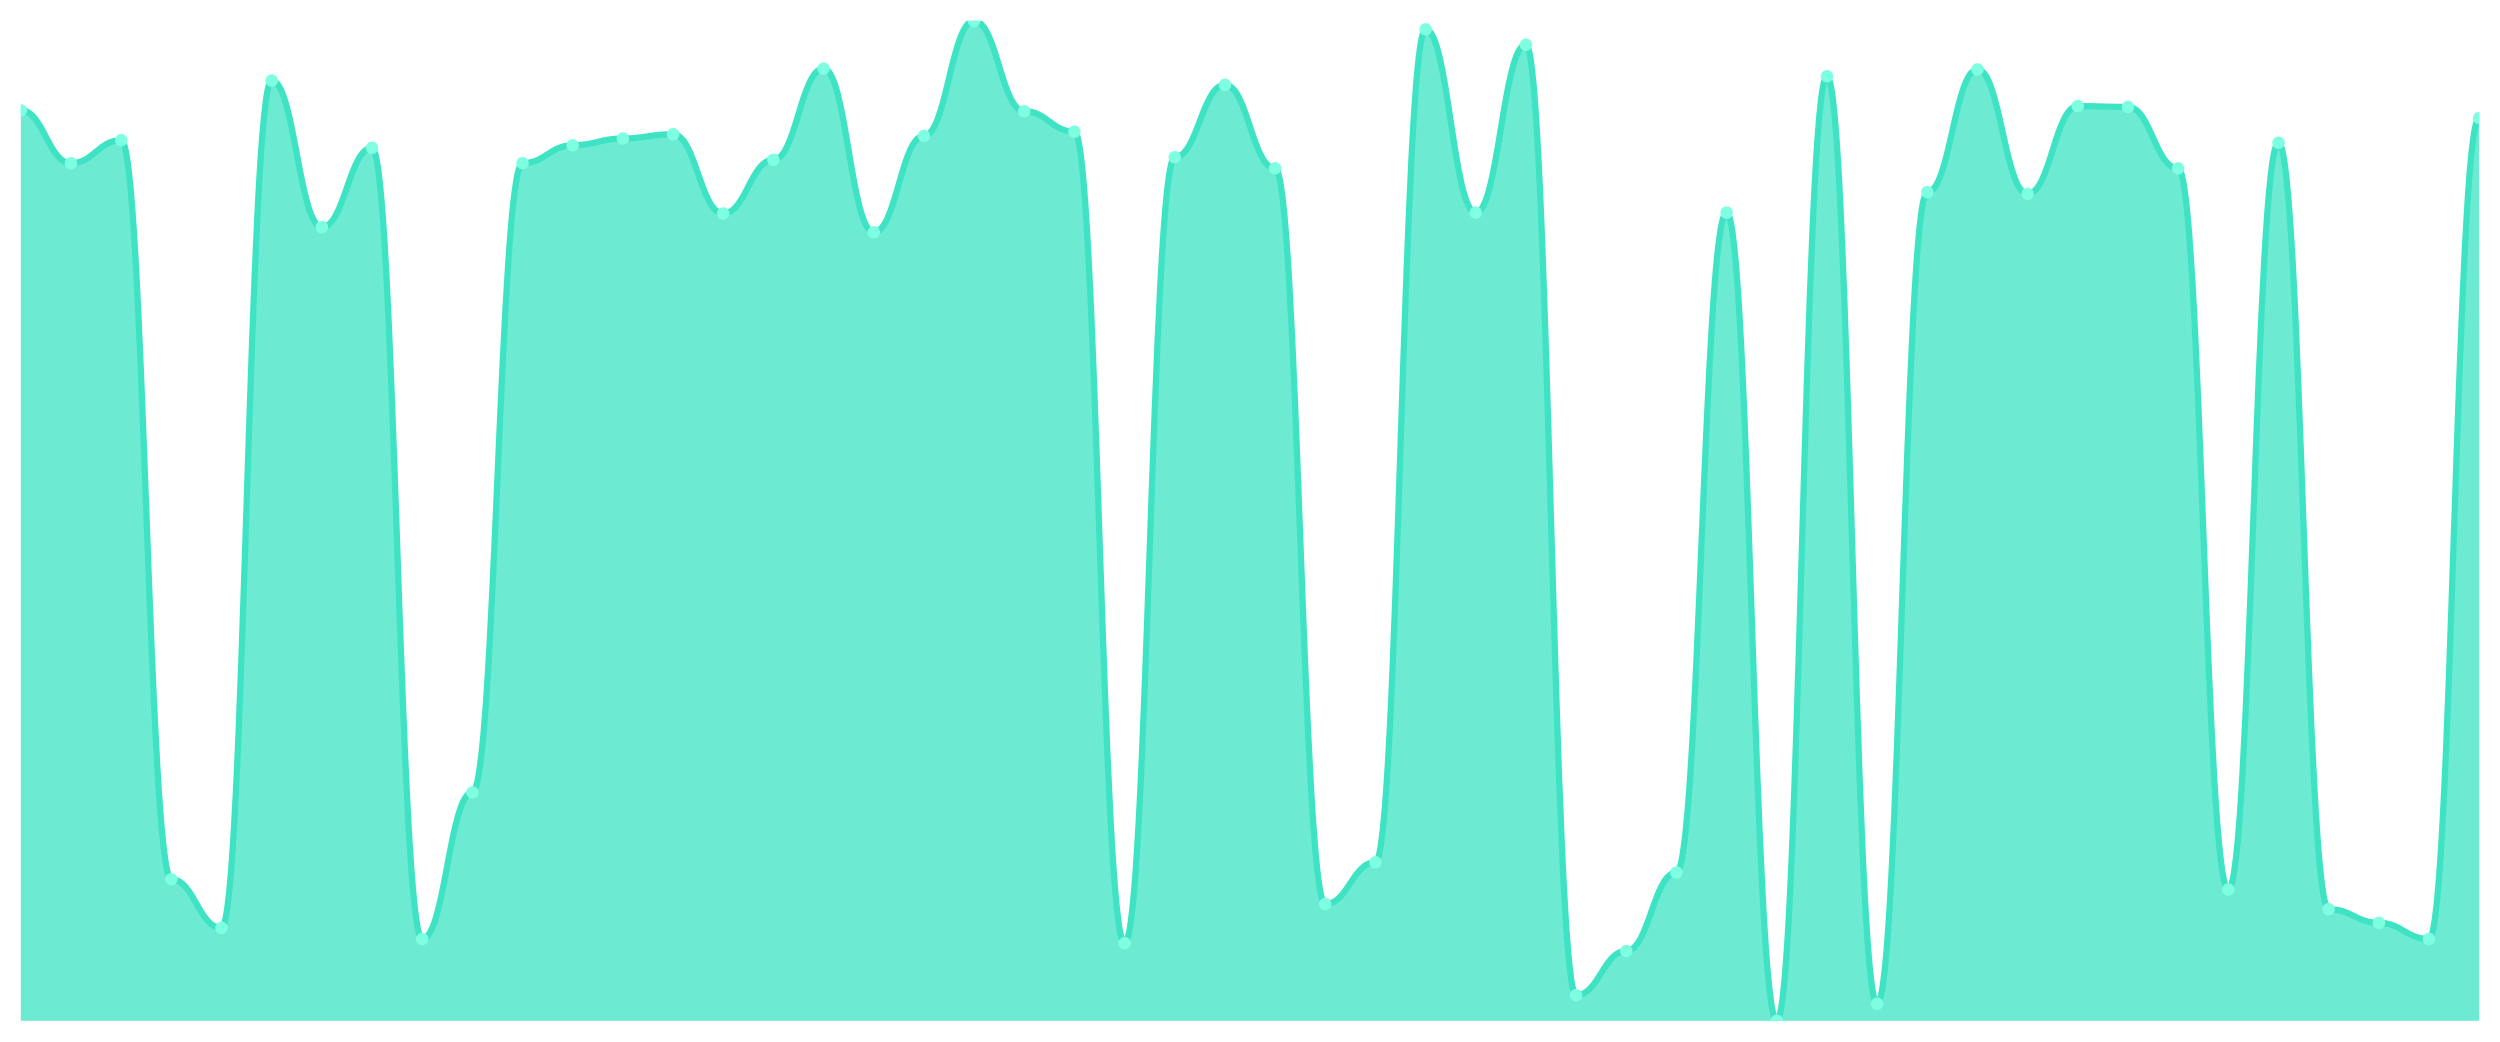
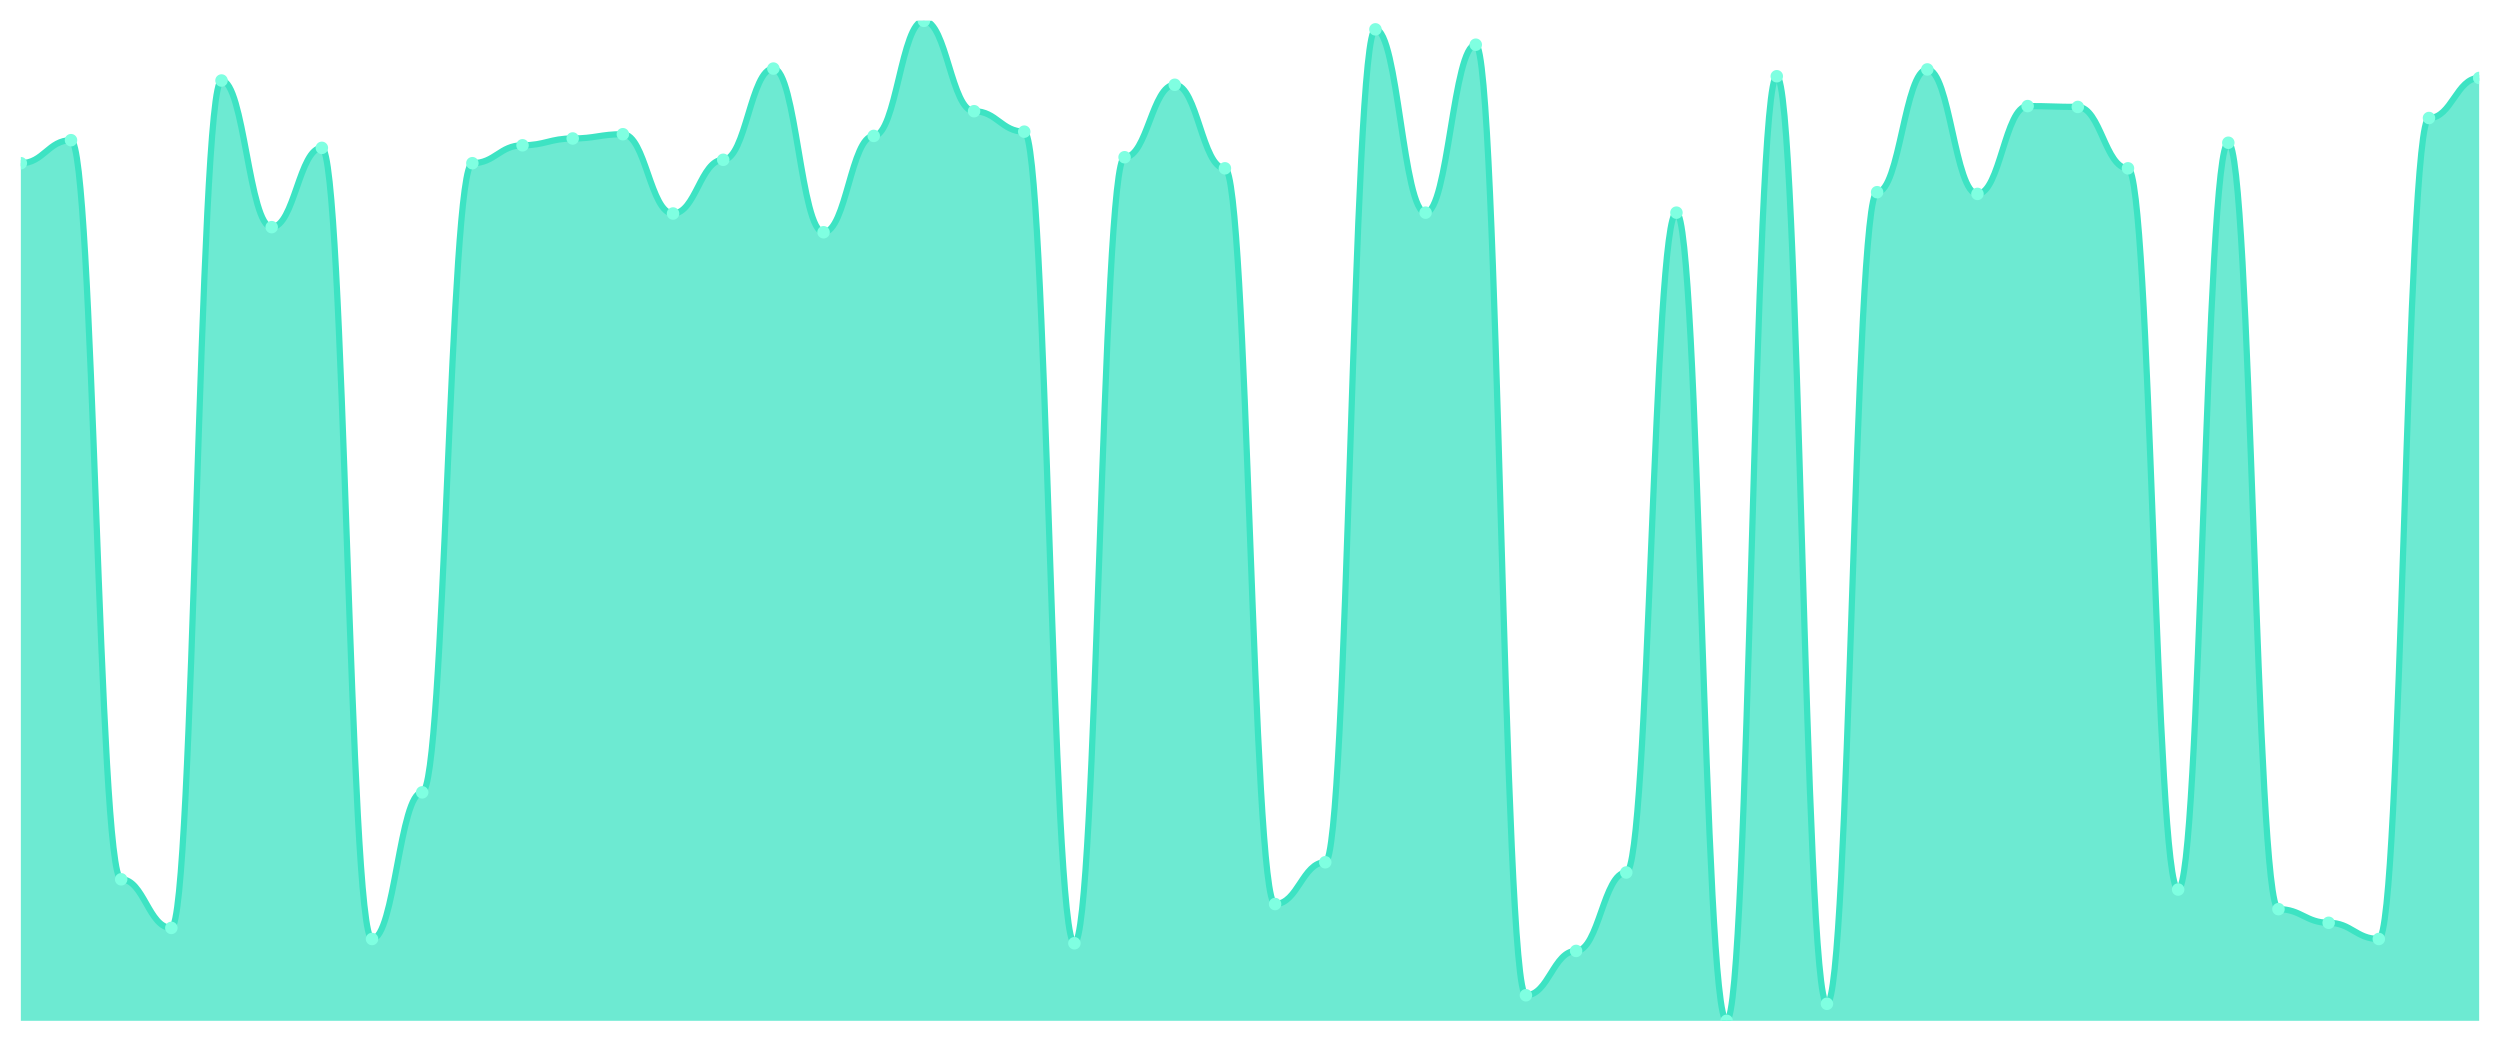
<svg xmlns="http://www.w3.org/2000/svg" viewBox="0 0 1200 500" width="1200" height="500">
  <defs>
    <clipPath id="c">
      <rect x="10" y="10" width="1180" height="480" />
    </clipPath>
  </defs>
  <rect width="1200" height="500" fill="none" />
  <g clip-path="url(#c)">
-     <path d="M 10,490 L 10,52.967 C 20.837,52.967 23.245,78.338 34.082,78.338 C 44.918,78.338 47.327,67.289 58.163,67.289 C 69,67.289 71.408,422.072 82.245,422.072 C 93.082,422.072 95.49,445.396 106.327,445.396 C 117.163,445.396 119.571,38.645 130.408,38.645 C 141.245,38.645 143.653,109.028 154.49,109.028 C 165.327,109.028 167.735,70.972 178.571,70.972 C 189.408,70.972 191.816,450.716 202.653,450.716 C 213.49,450.716 215.898,380.332 226.735,380.332 C 237.571,380.332 239.98,78.338 250.816,78.338 C 261.653,78.338 264.061,69.744 274.898,69.744 C 285.735,69.744 288.143,66.471 298.98,66.471 C 309.816,66.471 312.224,64.425 323.061,64.425 C 333.898,64.425 336.306,102.481 347.143,102.481 C 357.98,102.481 360.388,76.701 371.224,76.701 C 382.061,76.701 384.469,32.916 395.306,32.916 C 406.143,32.916 408.551,111.483 419.388,111.483 C 430.224,111.483 432.633,65.243 443.469,65.243 C 454.306,65.243 456.714,10 467.551,10 C 478.388,10 480.796,53.376 491.633,53.376 C 502.469,53.376 504.878,63.197 515.714,63.197 C 526.551,63.197 528.959,452.762 539.796,452.762 C 550.633,452.762 553.041,75.473 563.878,75.473 C 574.714,75.473 577.122,40.691 587.959,40.691 C 598.796,40.691 601.204,80.793 612.041,80.793 C 622.878,80.793 625.286,433.939 636.122,433.939 C 646.959,433.939 649.367,413.887 660.204,413.887 C 671.041,413.887 673.449,14.092 684.286,14.092 C 695.122,14.092 697.531,102.072 708.367,102.072 C 719.204,102.072 721.612,21.458 732.449,21.458 C 743.286,21.458 745.694,477.724 756.531,477.724 C 767.367,477.724 769.776,456.445 780.612,456.445 C 791.449,456.445 793.857,418.798 804.694,418.798 C 815.531,418.798 817.939,102.072 828.776,102.072 C 839.612,102.072 842.02,490 852.857,490 C 863.694,490 866.102,36.598 876.939,36.598 C 887.776,36.598 890.184,481.816 901.02,481.816 C 911.857,481.816 914.265,92.251 925.102,92.251 C 935.939,92.251 938.347,33.325 949.184,33.325 C 960.02,33.325 962.429,93.069 973.265,93.069 C 984.102,93.069 986.51,50.921 997.347,50.921 C 1008.184,50.921 1010.592,51.33 1021.429,51.33 C 1032.265,51.33 1034.673,80.793 1045.51,80.793 C 1056.347,80.793 1058.755,426.982 1069.592,426.982 C 1080.429,426.982 1082.837,68.517 1093.673,68.517 C 1104.51,68.517 1106.918,436.394 1117.755,436.394 C 1128.592,436.394 1131,442.941 1141.837,442.941 C 1152.673,442.941 1155.082,450.716 1165.918,450.716 C 1176.755,450.716 1179.163,56.65 1190,56.65 L 1190,490 Z" fill="rgba(61,227,195,0.75)" />
-     <path d="M 10,52.967 C 20.837,52.967 23.245,78.338 34.082,78.338 C 44.918,78.338 47.327,67.289 58.163,67.289 C 69,67.289 71.408,422.072 82.245,422.072 C 93.082,422.072 95.49,445.396 106.327,445.396 C 117.163,445.396 119.571,38.645 130.408,38.645 C 141.245,38.645 143.653,109.028 154.49,109.028 C 165.327,109.028 167.735,70.972 178.571,70.972 C 189.408,70.972 191.816,450.716 202.653,450.716 C 213.49,450.716 215.898,380.332 226.735,380.332 C 237.571,380.332 239.98,78.338 250.816,78.338 C 261.653,78.338 264.061,69.744 274.898,69.744 C 285.735,69.744 288.143,66.471 298.98,66.471 C 309.816,66.471 312.224,64.425 323.061,64.425 C 333.898,64.425 336.306,102.481 347.143,102.481 C 357.98,102.481 360.388,76.701 371.224,76.701 C 382.061,76.701 384.469,32.916 395.306,32.916 C 406.143,32.916 408.551,111.483 419.388,111.483 C 430.224,111.483 432.633,65.243 443.469,65.243 C 454.306,65.243 456.714,10 467.551,10 C 478.388,10 480.796,53.376 491.633,53.376 C 502.469,53.376 504.878,63.197 515.714,63.197 C 526.551,63.197 528.959,452.762 539.796,452.762 C 550.633,452.762 553.041,75.473 563.878,75.473 C 574.714,75.473 577.122,40.691 587.959,40.691 C 598.796,40.691 601.204,80.793 612.041,80.793 C 622.878,80.793 625.286,433.939 636.122,433.939 C 646.959,433.939 649.367,413.887 660.204,413.887 C 671.041,413.887 673.449,14.092 684.286,14.092 C 695.122,14.092 697.531,102.072 708.367,102.072 C 719.204,102.072 721.612,21.458 732.449,21.458 C 743.286,21.458 745.694,477.724 756.531,477.724 C 767.367,477.724 769.776,456.445 780.612,456.445 C 791.449,456.445 793.857,418.798 804.694,418.798 C 815.531,418.798 817.939,102.072 828.776,102.072 C 839.612,102.072 842.02,490 852.857,490 C 863.694,490 866.102,36.598 876.939,36.598 C 887.776,36.598 890.184,481.816 901.02,481.816 C 911.857,481.816 914.265,92.251 925.102,92.251 C 935.939,92.251 938.347,33.325 949.184,33.325 C 960.02,33.325 962.429,93.069 973.265,93.069 C 984.102,93.069 986.51,50.921 997.347,50.921 C 1008.184,50.921 1010.592,51.33 1021.429,51.33 C 1032.265,51.33 1034.673,80.793 1045.51,80.793 C 1056.347,80.793 1058.755,426.982 1069.592,426.982 C 1080.429,426.982 1082.837,68.517 1093.673,68.517 C 1104.51,68.517 1106.918,436.394 1117.755,436.394 C 1128.592,436.394 1131,442.941 1141.837,442.941 C 1152.673,442.941 1155.082,450.716 1165.918,450.716 C 1176.755,450.716 1179.163,56.65 1190,56.65" fill="none" stroke="#3de3c3" stroke-width="3" stroke-linecap="round" stroke-linejoin="round" />
-     <circle cx="10" cy="52.967" r="3" fill="#7fffe1" />
-     <circle cx="34.082" cy="78.338" r="3" fill="#7fffe1" />
-     <circle cx="58.163" cy="67.289" r="3" fill="#7fffe1" />
-     <circle cx="82.245" cy="422.072" r="3" fill="#7fffe1" />
-     <circle cx="106.327" cy="445.396" r="3" fill="#7fffe1" />
-     <circle cx="130.408" cy="38.645" r="3" fill="#7fffe1" />
-     <circle cx="154.49" cy="109.028" r="3" fill="#7fffe1" />
-     <circle cx="178.571" cy="70.972" r="3" fill="#7fffe1" />
-     <circle cx="202.653" cy="450.716" r="3" fill="#7fffe1" />
-     <circle cx="226.735" cy="380.332" r="3" fill="#7fffe1" />
-     <circle cx="250.816" cy="78.338" r="3" fill="#7fffe1" />
-     <circle cx="274.898" cy="69.744" r="3" fill="#7fffe1" />
-     <circle cx="298.98" cy="66.471" r="3" fill="#7fffe1" />
-     <circle cx="323.061" cy="64.425" r="3" fill="#7fffe1" />
-     <circle cx="347.143" cy="102.481" r="3" fill="#7fffe1" />
-     <circle cx="371.224" cy="76.701" r="3" fill="#7fffe1" />
-     <circle cx="395.306" cy="32.916" r="3" fill="#7fffe1" />
-     <circle cx="419.388" cy="111.483" r="3" fill="#7fffe1" />
-     <circle cx="443.469" cy="65.243" r="3" fill="#7fffe1" />
-     <circle cx="467.551" cy="10" r="3" fill="#7fffe1" />
-     <circle cx="491.633" cy="53.376" r="3" fill="#7fffe1" />
-     <circle cx="515.714" cy="63.197" r="3" fill="#7fffe1" />
-     <circle cx="539.796" cy="452.762" r="3" fill="#7fffe1" />
-     <circle cx="563.878" cy="75.473" r="3" fill="#7fffe1" />
-     <circle cx="587.959" cy="40.691" r="3" fill="#7fffe1" />
-     <circle cx="612.041" cy="80.793" r="3" fill="#7fffe1" />
-     <circle cx="636.122" cy="433.939" r="3" fill="#7fffe1" />
-     <circle cx="660.204" cy="413.887" r="3" fill="#7fffe1" />
-     <circle cx="684.286" cy="14.092" r="3" fill="#7fffe1" />
-     <circle cx="708.367" cy="102.072" r="3" fill="#7fffe1" />
-     <circle cx="732.449" cy="21.458" r="3" fill="#7fffe1" />
-     <circle cx="756.531" cy="477.724" r="3" fill="#7fffe1" />
-     <circle cx="780.612" cy="456.445" r="3" fill="#7fffe1" />
-     <circle cx="804.694" cy="418.798" r="3" fill="#7fffe1" />
-     <circle cx="828.776" cy="102.072" r="3" fill="#7fffe1" />
-     <circle cx="852.857" cy="490" r="3" fill="#7fffe1" />
-     <circle cx="876.939" cy="36.598" r="3" fill="#7fffe1" />
-     <circle cx="901.02" cy="481.816" r="3" fill="#7fffe1" />
-     <circle cx="925.102" cy="92.251" r="3" fill="#7fffe1" />
-     <circle cx="949.184" cy="33.325" r="3" fill="#7fffe1" />
-     <circle cx="973.265" cy="93.069" r="3" fill="#7fffe1" />
-     <circle cx="997.347" cy="50.921" r="3" fill="#7fffe1" />
-     <circle cx="1021.429" cy="51.33" r="3" fill="#7fffe1" />
-     <circle cx="1045.51" cy="80.793" r="3" fill="#7fffe1" />
-     <circle cx="1069.592" cy="426.982" r="3" fill="#7fffe1" />
-     <circle cx="1093.673" cy="68.517" r="3" fill="#7fffe1" />
-     <circle cx="1117.755" cy="436.394" r="3" fill="#7fffe1" />
-     <circle cx="1141.837" cy="442.941" r="3" fill="#7fffe1" />
-     <circle cx="1165.918" cy="450.716" r="3" fill="#7fffe1" />
-     <circle cx="1190" cy="56.65" r="3" fill="#7fffe1" />
+     <path d="M 10,490 L 10,78.338 C 20.837,78.338 23.245,67.289 34.082,67.289 C 44.918,67.289 47.327,422.072 58.163,422.072 C 69,422.072 71.408,445.396 82.245,445.396 C 93.082,445.396 95.49,38.645 106.327,38.645 C 117.163,38.645 119.571,109.028 130.408,109.028 C 141.245,109.028 143.653,70.972 154.49,70.972 C 165.327,70.972 167.735,450.716 178.571,450.716 C 189.408,450.716 191.816,380.332 202.653,380.332 C 213.49,380.332 215.898,78.338 226.735,78.338 C 237.571,78.338 239.98,69.744 250.816,69.744 C 261.653,69.744 264.061,66.471 274.898,66.471 C 285.735,66.471 288.143,64.425 298.98,64.425 C 309.816,64.425 312.224,102.481 323.061,102.481 C 333.898,102.481 336.306,76.701 347.143,76.701 C 357.98,76.701 360.388,32.916 371.224,32.916 C 382.061,32.916 384.469,111.483 395.306,111.483 C 406.143,111.483 408.551,65.243 419.388,65.243 C 430.224,65.243 432.633,10 443.469,10 C 454.306,10 456.714,53.376 467.551,53.376 C 478.388,53.376 480.796,63.197 491.633,63.197 C 502.469,63.197 504.878,452.762 515.714,452.762 C 526.551,452.762 528.959,75.473 539.796,75.473 C 550.633,75.473 553.041,40.691 563.878,40.691 C 574.714,40.691 577.122,80.793 587.959,80.793 C 598.796,80.793 601.204,433.939 612.041,433.939 C 622.878,433.939 625.286,413.887 636.122,413.887 C 646.959,413.887 649.367,14.092 660.204,14.092 C 671.041,14.092 673.449,102.072 684.286,102.072 C 695.122,102.072 697.531,21.458 708.367,21.458 C 719.204,21.458 721.612,477.724 732.449,477.724 C 743.286,477.724 745.694,456.445 756.531,456.445 C 767.367,456.445 769.776,418.798 780.612,418.798 C 791.449,418.798 793.857,102.072 804.694,102.072 C 815.531,102.072 817.939,490 828.776,490 C 839.612,490 842.02,36.598 852.857,36.598 C 863.694,36.598 866.102,481.816 876.939,481.816 C 887.776,481.816 890.184,92.251 901.02,92.251 C 911.857,92.251 914.265,33.325 925.102,33.325 C 935.939,33.325 938.347,93.069 949.184,93.069 C 960.02,93.069 962.429,50.921 973.265,50.921 C 984.102,50.921 986.51,51.33 997.347,51.33 C 1008.184,51.33 1010.592,80.793 1021.429,80.793 C 1032.265,80.793 1034.673,426.982 1045.51,426.982 C 1056.347,426.982 1058.755,68.517 1069.592,68.517 C 1080.429,68.517 1082.837,436.394 1093.673,436.394 C 1104.51,436.394 1106.918,442.941 1117.755,442.941 C 1128.592,442.941 1131,450.716 1141.837,450.716 C 1152.673,450.716 1155.082,56.65 1165.918,56.65 C 1176.755,56.65 1179.163,37.417 1190,37.417 L 1190,490 Z" fill="rgba(61,227,195,0.75)" />
+     <path d="M 10,78.338 C 20.837,78.338 23.245,67.289 34.082,67.289 C 44.918,67.289 47.327,422.072 58.163,422.072 C 69,422.072 71.408,445.396 82.245,445.396 C 93.082,445.396 95.49,38.645 106.327,38.645 C 117.163,38.645 119.571,109.028 130.408,109.028 C 141.245,109.028 143.653,70.972 154.49,70.972 C 165.327,70.972 167.735,450.716 178.571,450.716 C 189.408,450.716 191.816,380.332 202.653,380.332 C 213.49,380.332 215.898,78.338 226.735,78.338 C 237.571,78.338 239.98,69.744 250.816,69.744 C 261.653,69.744 264.061,66.471 274.898,66.471 C 285.735,66.471 288.143,64.425 298.98,64.425 C 309.816,64.425 312.224,102.481 323.061,102.481 C 333.898,102.481 336.306,76.701 347.143,76.701 C 357.98,76.701 360.388,32.916 371.224,32.916 C 382.061,32.916 384.469,111.483 395.306,111.483 C 406.143,111.483 408.551,65.243 419.388,65.243 C 430.224,65.243 432.633,10 443.469,10 C 454.306,10 456.714,53.376 467.551,53.376 C 478.388,53.376 480.796,63.197 491.633,63.197 C 502.469,63.197 504.878,452.762 515.714,452.762 C 526.551,452.762 528.959,75.473 539.796,75.473 C 550.633,75.473 553.041,40.691 563.878,40.691 C 574.714,40.691 577.122,80.793 587.959,80.793 C 598.796,80.793 601.204,433.939 612.041,433.939 C 622.878,433.939 625.286,413.887 636.122,413.887 C 646.959,413.887 649.367,14.092 660.204,14.092 C 671.041,14.092 673.449,102.072 684.286,102.072 C 695.122,102.072 697.531,21.458 708.367,21.458 C 719.204,21.458 721.612,477.724 732.449,477.724 C 743.286,477.724 745.694,456.445 756.531,456.445 C 767.367,456.445 769.776,418.798 780.612,418.798 C 791.449,418.798 793.857,102.072 804.694,102.072 C 815.531,102.072 817.939,490 828.776,490 C 839.612,490 842.02,36.598 852.857,36.598 C 863.694,36.598 866.102,481.816 876.939,481.816 C 887.776,481.816 890.184,92.251 901.02,92.251 C 911.857,92.251 914.265,33.325 925.102,33.325 C 935.939,33.325 938.347,93.069 949.184,93.069 C 960.02,93.069 962.429,50.921 973.265,50.921 C 984.102,50.921 986.51,51.33 997.347,51.33 C 1008.184,51.33 1010.592,80.793 1021.429,80.793 C 1032.265,80.793 1034.673,426.982 1045.51,426.982 C 1056.347,426.982 1058.755,68.517 1069.592,68.517 C 1080.429,68.517 1082.837,436.394 1093.673,436.394 C 1104.51,436.394 1106.918,442.941 1117.755,442.941 C 1128.592,442.941 1131,450.716 1141.837,450.716 C 1152.673,450.716 1155.082,56.65 1165.918,56.65 C 1176.755,56.65 1179.163,37.417 1190,37.417" fill="none" stroke="#3de3c3" stroke-width="3" stroke-linecap="round" stroke-linejoin="round" />
+     <circle cx="10" cy="78.338" r="3" fill="#7fffe1" />
+     <circle cx="34.082" cy="67.289" r="3" fill="#7fffe1" />
+     <circle cx="58.163" cy="422.072" r="3" fill="#7fffe1" />
+     <circle cx="82.245" cy="445.396" r="3" fill="#7fffe1" />
+     <circle cx="106.327" cy="38.645" r="3" fill="#7fffe1" />
+     <circle cx="130.408" cy="109.028" r="3" fill="#7fffe1" />
+     <circle cx="154.49" cy="70.972" r="3" fill="#7fffe1" />
+     <circle cx="178.571" cy="450.716" r="3" fill="#7fffe1" />
+     <circle cx="202.653" cy="380.332" r="3" fill="#7fffe1" />
+     <circle cx="226.735" cy="78.338" r="3" fill="#7fffe1" />
+     <circle cx="250.816" cy="69.744" r="3" fill="#7fffe1" />
+     <circle cx="274.898" cy="66.471" r="3" fill="#7fffe1" />
+     <circle cx="298.98" cy="64.425" r="3" fill="#7fffe1" />
+     <circle cx="323.061" cy="102.481" r="3" fill="#7fffe1" />
+     <circle cx="347.143" cy="76.701" r="3" fill="#7fffe1" />
+     <circle cx="371.224" cy="32.916" r="3" fill="#7fffe1" />
+     <circle cx="395.306" cy="111.483" r="3" fill="#7fffe1" />
+     <circle cx="419.388" cy="65.243" r="3" fill="#7fffe1" />
+     <circle cx="443.469" cy="10" r="3" fill="#7fffe1" />
+     <circle cx="467.551" cy="53.376" r="3" fill="#7fffe1" />
+     <circle cx="491.633" cy="63.197" r="3" fill="#7fffe1" />
+     <circle cx="515.714" cy="452.762" r="3" fill="#7fffe1" />
+     <circle cx="539.796" cy="75.473" r="3" fill="#7fffe1" />
+     <circle cx="563.878" cy="40.691" r="3" fill="#7fffe1" />
+     <circle cx="587.959" cy="80.793" r="3" fill="#7fffe1" />
+     <circle cx="612.041" cy="433.939" r="3" fill="#7fffe1" />
+     <circle cx="636.122" cy="413.887" r="3" fill="#7fffe1" />
+     <circle cx="660.204" cy="14.092" r="3" fill="#7fffe1" />
+     <circle cx="684.286" cy="102.072" r="3" fill="#7fffe1" />
+     <circle cx="708.367" cy="21.458" r="3" fill="#7fffe1" />
+     <circle cx="732.449" cy="477.724" r="3" fill="#7fffe1" />
+     <circle cx="756.531" cy="456.445" r="3" fill="#7fffe1" />
+     <circle cx="780.612" cy="418.798" r="3" fill="#7fffe1" />
+     <circle cx="804.694" cy="102.072" r="3" fill="#7fffe1" />
+     <circle cx="828.776" cy="490" r="3" fill="#7fffe1" />
+     <circle cx="852.857" cy="36.598" r="3" fill="#7fffe1" />
+     <circle cx="876.939" cy="481.816" r="3" fill="#7fffe1" />
+     <circle cx="901.02" cy="92.251" r="3" fill="#7fffe1" />
+     <circle cx="925.102" cy="33.325" r="3" fill="#7fffe1" />
+     <circle cx="949.184" cy="93.069" r="3" fill="#7fffe1" />
+     <circle cx="973.265" cy="50.921" r="3" fill="#7fffe1" />
+     <circle cx="997.347" cy="51.33" r="3" fill="#7fffe1" />
+     <circle cx="1021.429" cy="80.793" r="3" fill="#7fffe1" />
+     <circle cx="1045.51" cy="426.982" r="3" fill="#7fffe1" />
+     <circle cx="1069.592" cy="68.517" r="3" fill="#7fffe1" />
+     <circle cx="1093.673" cy="436.394" r="3" fill="#7fffe1" />
+     <circle cx="1117.755" cy="442.941" r="3" fill="#7fffe1" />
+     <circle cx="1141.837" cy="450.716" r="3" fill="#7fffe1" />
+     <circle cx="1165.918" cy="56.65" r="3" fill="#7fffe1" />
+     <circle cx="1190" cy="37.417" r="3" fill="#7fffe1" />
  </g>
</svg>
